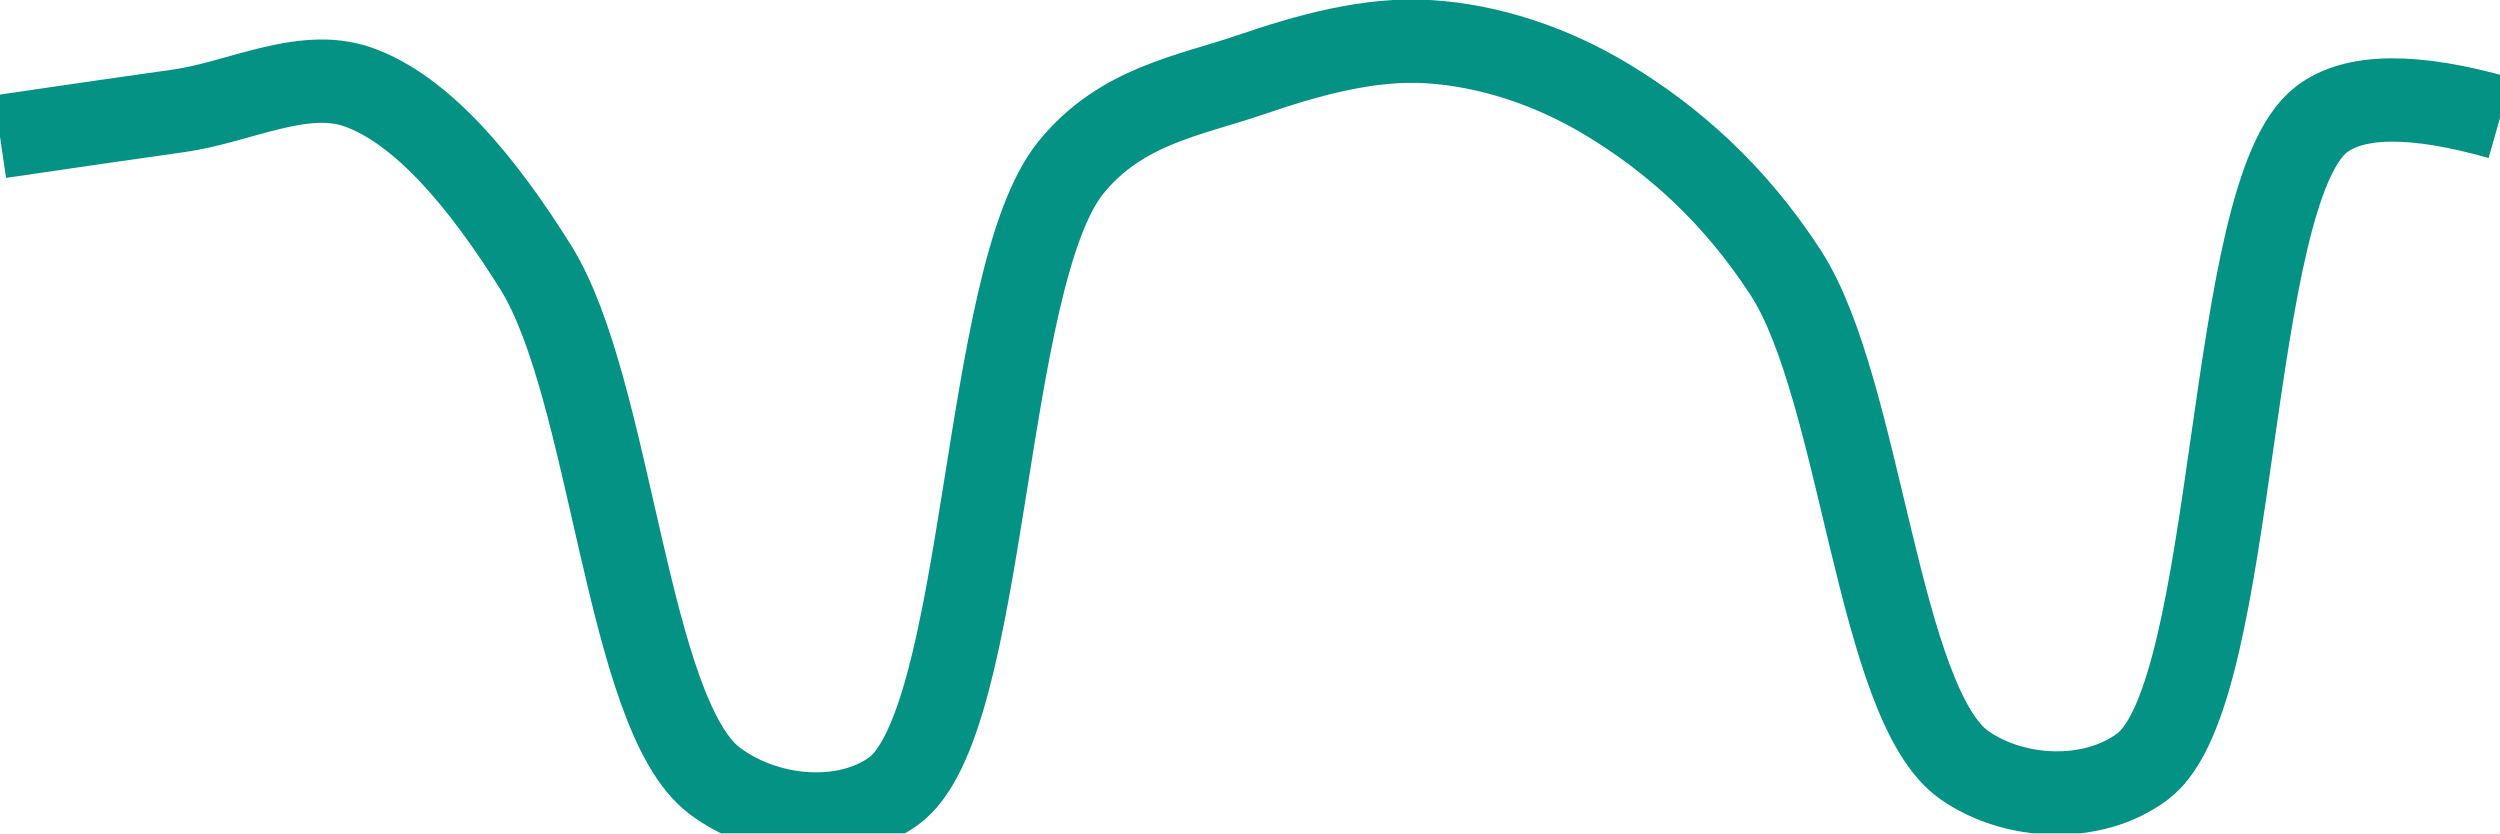
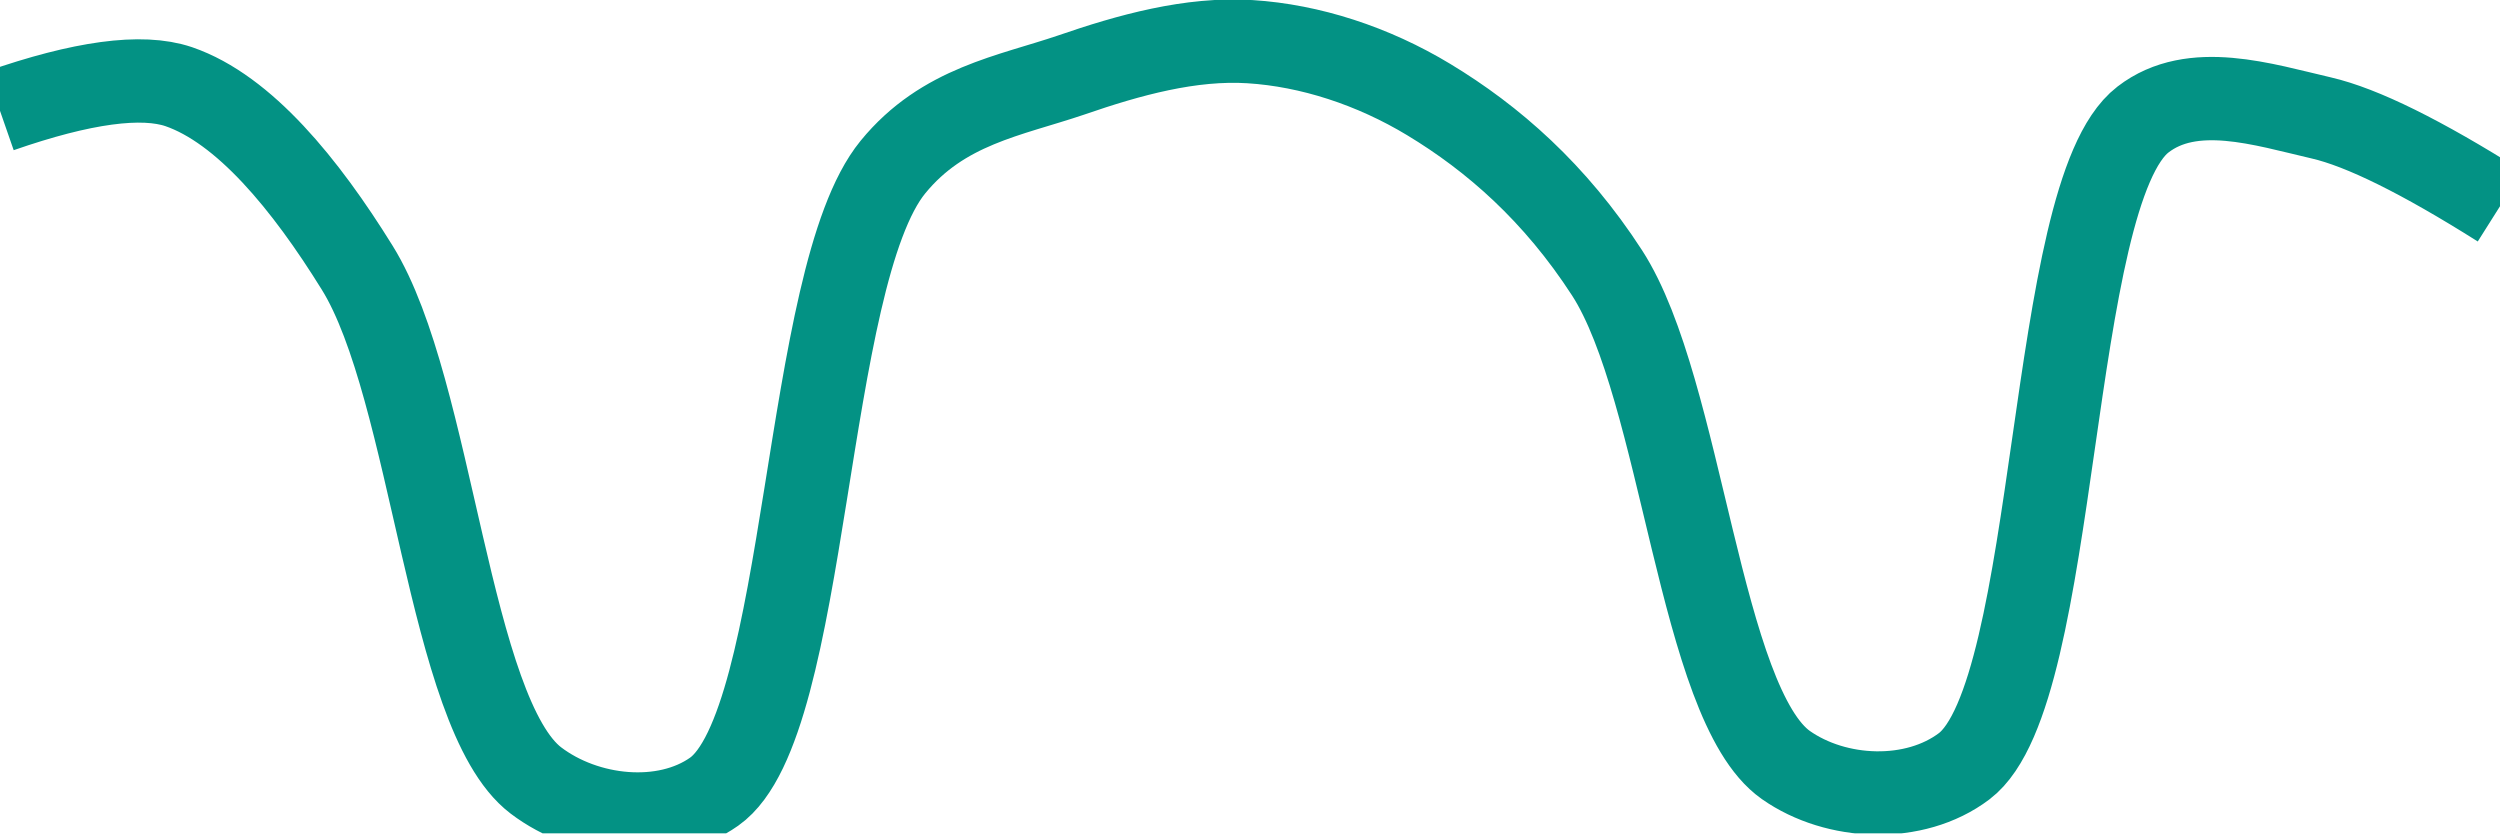
<svg xmlns="http://www.w3.org/2000/svg" class="main-svg" width="60" height="20" style="" viewBox="0 0 60 20">
  <rect x="0" y="0" width="60" height="20" style="fill: rgb(0, 0, 0); fill-opacity: 0;" />
-   <defs id="defs-83052c">
+   <defs id="defs-f1e9dc">
    <g class="clips">
-       <clipPath id="clip83052cxyplot" class="plotclip">
+       <clipPath id="clipf1e9dcxyplot" class="plotclip">
        <rect width="60" height="20" />
      </clipPath>
-       <clipPath class="axesclip" id="clip83052cx">
+       <clipPath class="axesclip" id="clipf1e9dcx">
        <rect x="0" y="0" width="60" height="20" />
      </clipPath>
-       <clipPath class="axesclip" id="clip83052cy">
+       <clipPath class="axesclip" id="clipf1e9dcy">
        <rect x="0" y="0" width="60" height="20" />
      </clipPath>
-       <clipPath class="axesclip" id="clip83052cxy">
+       <clipPath class="axesclip" id="clipf1e9dcxy">
        <rect x="0" y="0" width="60" height="20" />
      </clipPath>
    </g>
    <g class="gradients" />
    <g class="patterns" />
  </defs>
  <g class="bglayer">
    <rect class="bg" x="0" y="0" width="60" height="20" style="fill: rgb(0, 0, 0); fill-opacity: 0; stroke-width: 0;" />
  </g>
  <g class="layer-below">
    <g class="imagelayer" />
    <g class="shapelayer" />
  </g>
  <g class="cartesianlayer">
    <g class="subplot xy">
      <g class="layer-subplot">
        <g class="shapelayer" />
        <g class="imagelayer" />
      </g>
      <g class="minor-gridlayer">
        <g class="x" />
        <g class="y" />
      </g>
      <g class="gridlayer">
        <g class="x" />
        <g class="y" />
      </g>
      <g class="zerolinelayer" />
      <g class="layer-between">
        <g class="shapelayer" />
        <g class="imagelayer" />
      </g>
      <path class="xlines-below" />
      <path class="ylines-below" />
      <g class="overlines-below" />
      <g class="xaxislayer-below" />
      <g class="yaxislayer-below" />
      <g class="overaxes-below" />
      <g class="overplot">
-         <g class="xy" transform="" clip-path="url(#clip83052cxyplot)">
+         <g class="xy" transform="" clip-path="url(#clipf1e9dcxyplot)">
          <g class="scatterlayer mlayer">
-             <g class="trace scatter trace4f4950" style="stroke-miterlimit: 2; opacity: 1;">
+             <g class="trace scatter trace466385" style="stroke-miterlimit: 2; opacity: 1;">
              <g class="fills" />
              <g class="errorbars" />
              <g class="lines">
-                 <path class="js-line" d="M0,3.28Q2.86,2.86 4.29,2.66C5.72,2.46 7.25,1.63 8.57,2.08C10.14,2.62 11.61,4.42 12.86,6.42C14.68,9.34 15.04,17.13 17.14,18.73C18.35,19.65 20.23,19.84 21.43,19C23.71,17.39 23.55,6.65 25.71,4.01C26.91,2.54 28.53,2.3 30,1.8C31.4,1.32 32.87,0.91 34.29,1C35.73,1.09 37.23,1.58 38.57,2.39C40.11,3.32 41.61,4.62 42.86,6.55C44.67,9.35 45.07,16.9 47.14,18.36C48.35,19.21 50.24,19.29 51.43,18.39C53.74,16.64 53.4,4.65 55.71,2.87Q56.9,1.95 60,2.83" style="vector-effect: none; fill: none; stroke: rgb(3, 146, 132); stroke-opacity: 1; stroke-width: 2px; opacity: 1;" />
+                 <path class="js-line" d="M0,2.66Q2.96,1.63 4.29,2.08C5.86,2.62 7.33,4.42 8.57,6.42C10.39,9.34 10.76,17.13 12.86,18.73C14.07,19.65 15.95,19.84 17.14,19C19.42,17.39 19.27,6.65 21.43,4.01C22.63,2.54 24.24,2.3 25.71,1.8C27.1,1.32 28.58,0.91 30,1C31.44,1.09 32.95,1.58 34.29,2.39C35.83,3.32 37.32,4.62 38.57,6.55C40.38,9.35 40.79,16.9 42.86,18.36C44.07,19.21 45.95,19.29 47.14,18.39C49.45,16.64 49.12,4.65 51.43,2.87C52.62,1.95 54.32,2.51 55.71,2.83Q57.18,3.17 60,4.95" style="vector-effect: none; fill: none; stroke: rgb(3, 146, 132); stroke-opacity: 1; stroke-width: 2px; opacity: 1;" />
              </g>
              <g class="points" />
              <g class="text" />
            </g>
          </g>
        </g>
      </g>
      <path class="xlines-above crisp" d="M0,0" style="fill: none;" />
      <path class="ylines-above crisp" d="M0,0" style="fill: none;" />
      <g class="overlines-above" />
      <g class="xaxislayer-above" />
      <g class="yaxislayer-above" />
      <g class="overaxes-above" />
    </g>
  </g>
  <g class="polarlayer" />
  <g class="smithlayer" />
  <g class="ternarylayer" />
  <g class="geolayer" />
  <g class="funnelarealayer" />
  <g class="pielayer" />
  <g class="iciclelayer" />
  <g class="treemaplayer" />
  <g class="sunburstlayer" />
  <g class="glimages" />
-   <defs id="topdefs-83052c">
+   <defs id="topdefs-f1e9dc">
    <g class="clips" />
  </defs>
  <g class="layer-above">
    <g class="imagelayer" />
    <g class="shapelayer" />
  </g>
  <g class="infolayer">
    <g class="g-gtitle" />
  </g>
</svg>
